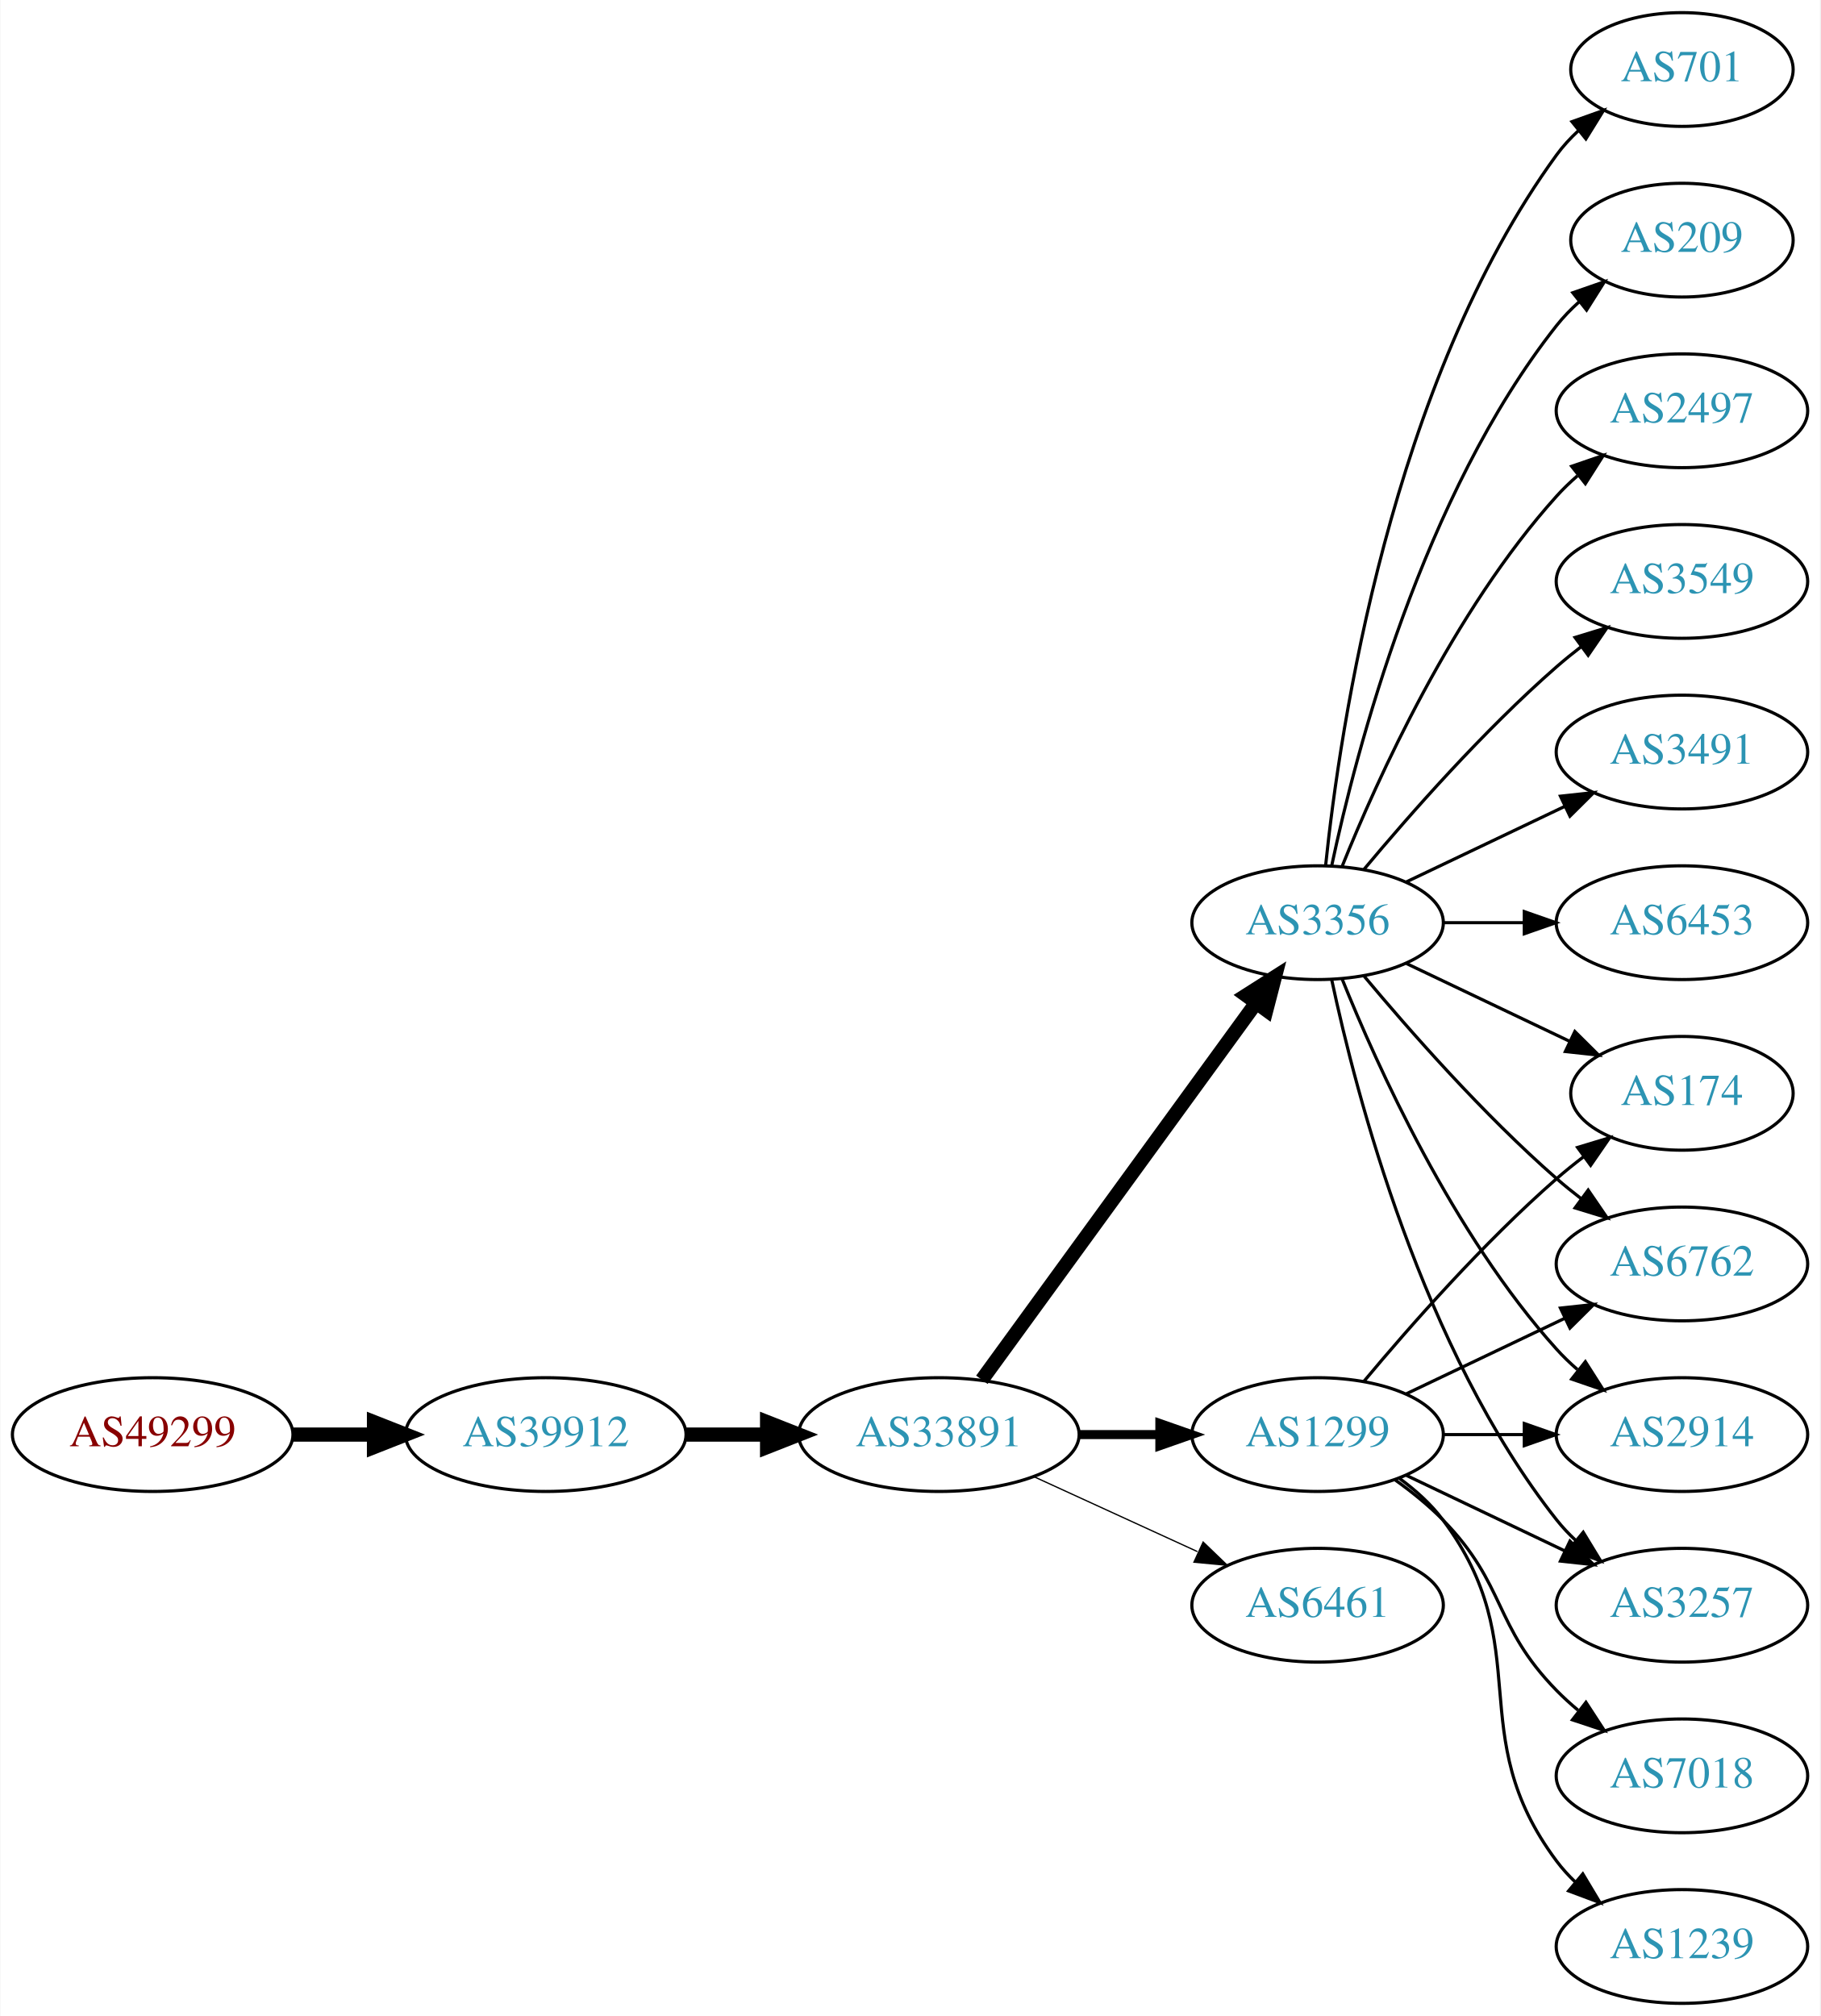
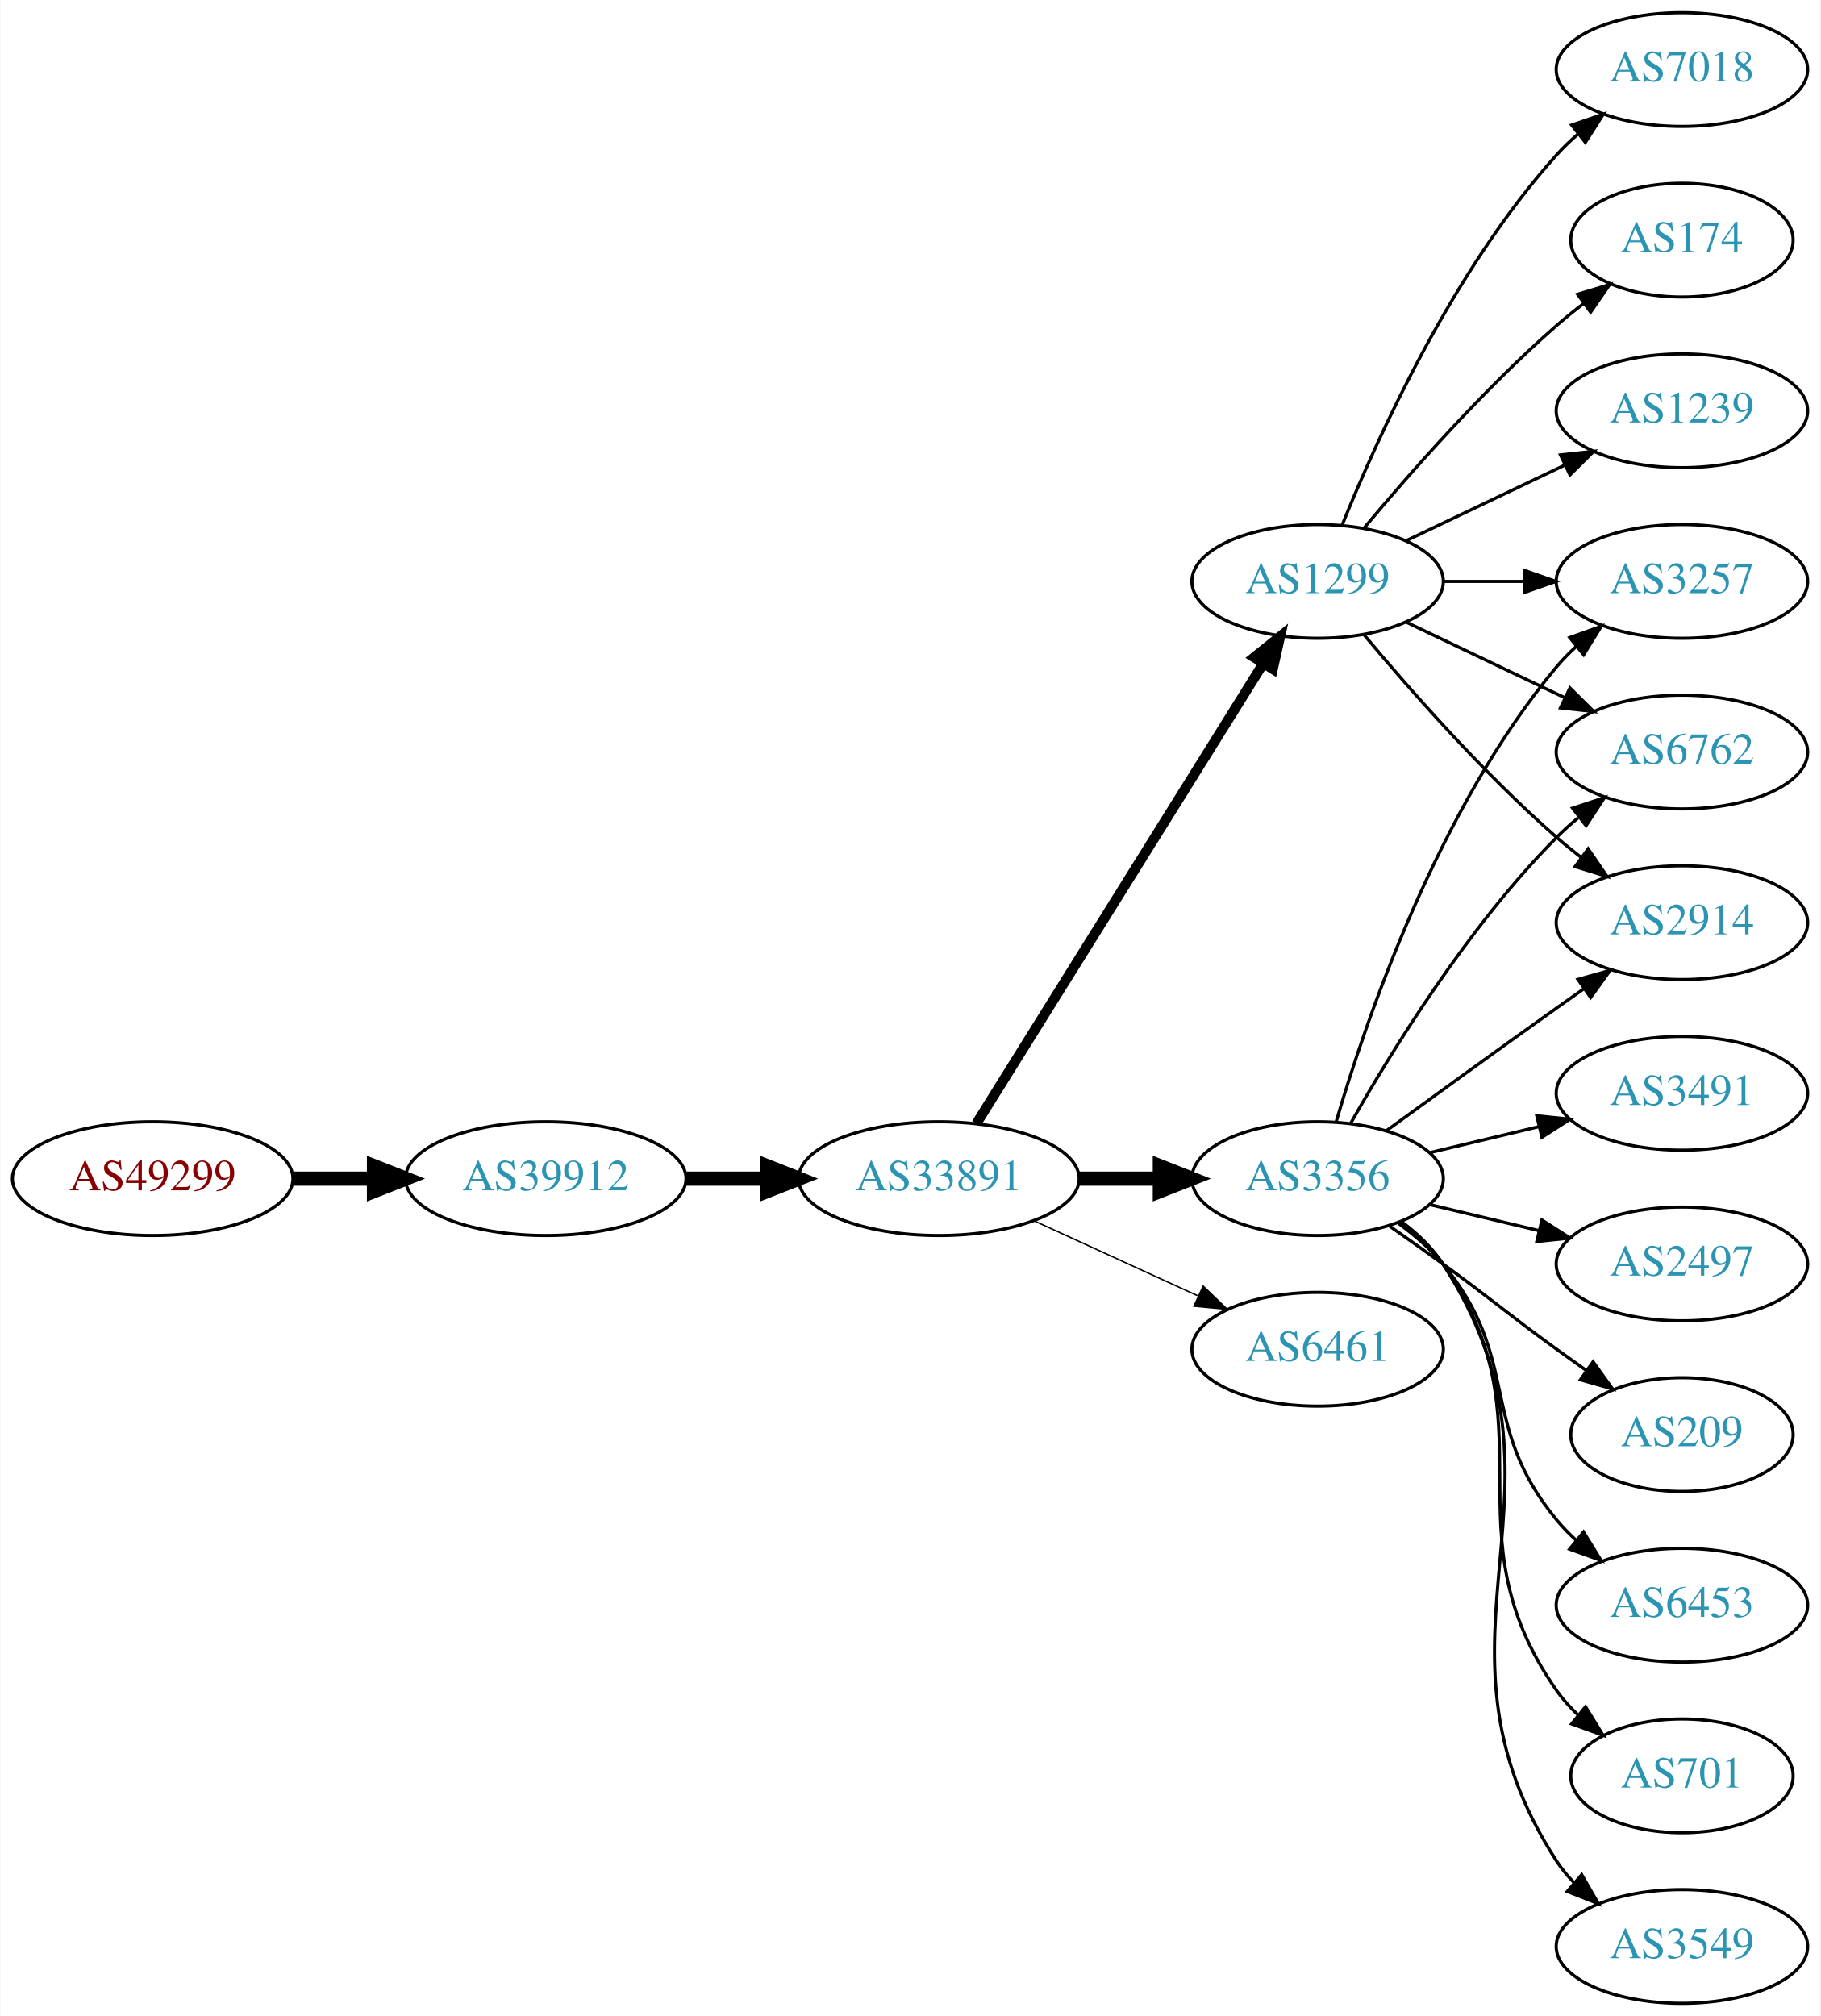
<svg xmlns="http://www.w3.org/2000/svg" xmlns:xlink="http://www.w3.org/1999/xlink" width="576pt" height="638pt" viewBox="0.00 0.00 575.76 638.00">
  <g id="graph0" class="graph" transform="scale(1 1) rotate(0) translate(4 634)">
    <polygon fill="white" stroke="none" points="-4,4 -4,-634 571.762,-634 571.762,4 -4,4" />
    <g id="node1" class="node">
      <g id="a_node1">
        <a xlink:href="/asn/49299" xlink:title="AS49299 ~ IP-Transit: www.funknetz.at GmbH [AT]">
-           <ellipse fill="#ffffff" stroke="black" cx="44.196" cy="-180" rx="44.393" ry="18" />
-           <text text-anchor="middle" x="44.196" y="-176.3" font-family="Times,serif" font-size="14.00" fill="#880000">AS49299</text>
+           <ellipse fill="#ffffff" stroke="black" cx="44.196" cy="-261" rx="44.393" ry="18" />
+           <text text-anchor="middle" x="44.196" y="-257.3" font-family="Times,serif" font-size="14.00" fill="#880000">AS49299</text>
        </a>
      </g>
    </g>
    <g id="node2" class="node">
      <g id="a_node2">
        <a xlink:href="/asn/39912" xlink:title="AS39912 ~ oja.at GmbH [AT]">
-           <ellipse fill="#ffffff" stroke="black" cx="168.588" cy="-180" rx="44.393" ry="18" />
-           <text text-anchor="middle" x="168.588" y="-176.3" font-family="Times,serif" font-size="14.00" fill="#2c94b3">AS39912</text>
+           <ellipse fill="#ffffff" stroke="black" cx="168.588" cy="-261" rx="44.393" ry="18" />
+           <text text-anchor="middle" x="168.588" y="-257.3" font-family="Times,serif" font-size="14.00" fill="#2c94b3">AS39912</text>
        </a>
      </g>
    </g>
    <g id="edge1" class="edge">
-       <path fill="none" stroke="black" stroke-width="4.5" d="M88.692,-180C96.898,-180 105.569,-180 114.041,-180" />
-       <polygon fill="black" stroke="black" stroke-width="4.5" points="114.233,-183.938 124.233,-180 114.233,-176.063 114.233,-183.938" />
+       <path fill="none" stroke="black" stroke-width="4.5" d="M88.692,-261C96.898,-261 105.569,-261 114.041,-261" />
+       <polygon fill="black" stroke="black" stroke-width="4.5" points="114.233,-264.938 124.233,-261 114.233,-257.063 114.233,-264.938" />
    </g>
    <g id="node3" class="node">
      <g id="a_node3">
        <a xlink:href="/asn/33891" xlink:title="AS33891 ~ CORE-BACKBONE GMBH GLOBAL NETWORK [DE]">
-           <ellipse fill="#ffffff" stroke="black" cx="292.98" cy="-180" rx="44.393" ry="18" />
-           <text text-anchor="middle" x="292.98" y="-176.3" font-family="Times,serif" font-size="14.00" fill="#2c94b3">AS33891</text>
+           <ellipse fill="#ffffff" stroke="black" cx="292.98" cy="-261" rx="44.393" ry="18" />
+           <text text-anchor="middle" x="292.98" y="-257.3" font-family="Times,serif" font-size="14.00" fill="#2c94b3">AS33891</text>
        </a>
      </g>
    </g>
    <g id="edge2" class="edge">
-       <path fill="none" stroke="black" stroke-width="4.5" d="M213.084,-180C221.29,-180 229.961,-180 238.434,-180" />
-       <polygon fill="black" stroke="black" stroke-width="4.5" points="238.625,-183.938 248.625,-180 238.625,-176.063 238.625,-183.938" />
+       <path fill="none" stroke="black" stroke-width="4.5" d="M213.084,-261C221.29,-261 229.961,-261 238.434,-261" />
+       <polygon fill="black" stroke="black" stroke-width="4.5" points="238.625,-264.938 248.625,-261 238.625,-257.063 238.625,-264.938" />
    </g>
    <g id="node4" class="node">
      <g id="a_node4">
-         <a xlink:href="/asn/1299" xlink:title="AS1299 ~ Telia Carrier [EU]">
-           <ellipse fill="#ffffff" stroke="black" cx="412.823" cy="-180" rx="39.794" ry="18" />
-           <text text-anchor="middle" x="412.823" y="-176.3" font-family="Times,serif" font-size="14.00" fill="#2c94b3">AS1299</text>
+         <a xlink:href="/asn/3356" xlink:title="AS3356 ~ Level 3 Parent, LLC [US]">
+           <ellipse fill="#ffffff" stroke="black" cx="412.823" cy="-261" rx="39.794" ry="18" />
+           <text text-anchor="middle" x="412.823" y="-257.3" font-family="Times,serif" font-size="14.00" fill="#2c94b3">AS3356</text>
        </a>
      </g>
    </g>
    <g id="edge3" class="edge">
-       <path fill="none" stroke="black" stroke-width="2.864" d="M337.191,-180C345.504,-180 354.267,-180 362.749,-180" />
-       <polygon fill="black" stroke="black" stroke-width="2.864" points="362.908,-183.5 372.908,-180 362.908,-176.5 362.908,-183.5" />
+       <path fill="none" stroke="black" stroke-width="4.5" d="M337.191,-261C345.504,-261 354.267,-261 362.749,-261" />
+       <polygon fill="black" stroke="black" stroke-width="4.5" points="362.908,-264.938 372.908,-261 362.908,-257.063 362.908,-264.938" />
    </g>
    <g id="node5" class="node">
      <g id="a_node5">
-         <a xlink:href="/asn/3356" xlink:title="AS3356 ~ Level 3 Parent, LLC [US]">
-           <ellipse fill="#ffffff" stroke="black" cx="412.823" cy="-342" rx="39.794" ry="18" />
-           <text text-anchor="middle" x="412.823" y="-338.3" font-family="Times,serif" font-size="14.00" fill="#2c94b3">AS3356</text>
+         <a xlink:href="/asn/1299" xlink:title="AS1299 ~ Telia Carrier [EU]">
+           <ellipse fill="#ffffff" stroke="black" cx="412.823" cy="-450" rx="39.794" ry="18" />
+           <text text-anchor="middle" x="412.823" y="-446.3" font-family="Times,serif" font-size="14.00" fill="#2c94b3">AS1299</text>
        </a>
      </g>
    </g>
    <g id="edge4" class="edge">
-       <path fill="none" stroke="black" stroke-width="4.5" d="M306.592,-197.337C327.412,-225.96 369.075,-283.233 393.264,-316.486" />
-       <polygon fill="black" stroke="black" stroke-width="4.5" points="390.236,-319.017 399.302,-324.788 396.604,-314.385 390.236,-319.017" />
+       <path fill="none" stroke="black" stroke-width="3.15" d="M304.856,-278.442C325.639,-311.775 371.099,-384.686 395.528,-423.866" />
+       <polygon fill="black" stroke="black" stroke-width="3.15" points="392.713,-425.966 400.974,-432.6 398.653,-422.263 392.713,-425.966" />
    </g>
    <g id="node6" class="node">
      <g id="a_node6">
        <a xlink:href="/asn/6461" xlink:title="AS6461 ~ Zayo Bandwidth [US]">
-           <ellipse fill="#ffffff" stroke="black" cx="412.823" cy="-126" rx="39.794" ry="18" />
-           <text text-anchor="middle" x="412.823" y="-122.3" font-family="Times,serif" font-size="14.00" fill="#2c94b3">AS6461</text>
+           <ellipse fill="#ffffff" stroke="black" cx="412.823" cy="-207" rx="39.794" ry="18" />
+           <text text-anchor="middle" x="412.823" y="-203.3" font-family="Times,serif" font-size="14.00" fill="#2c94b3">AS6461</text>
        </a>
      </g>
    </g>
    <g id="edge5" class="edge">
-       <path fill="none" stroke="black" stroke-width="0.409" d="M323.11,-166.652C338.721,-159.498 358.119,-150.609 374.791,-142.97" />
-       <polygon fill="black" stroke="black" stroke-width="0.409" points="376.61,-145.986 384.243,-138.638 373.694,-139.622 376.61,-145.986" />
+       <path fill="none" stroke="black" stroke-width="0.45" d="M323.11,-247.652C338.721,-240.498 358.119,-231.609 374.791,-223.97" />
+       <polygon fill="black" stroke="black" stroke-width="0.45" points="376.61,-226.986 384.243,-219.638 373.694,-220.622 376.61,-226.986" />
    </g>
    <g id="node7" class="node">
      <g id="a_node7">
-         <a xlink:href="/asn/2914" xlink:title="AS2914 ~ NTT America, Inc. [US]">
-           <ellipse fill="#ffffff" stroke="black" cx="528.116" cy="-180" rx="39.794" ry="18" />
-           <text text-anchor="middle" x="528.116" y="-176.3" font-family="Times,serif" font-size="14.00" fill="#2c94b3">AS2914</text>
-         </a>
-       </g>
-     </g>
-     <g id="edge18" class="edge">
-       <path fill="none" stroke="black" d="M452.495,-180C460.698,-180 469.462,-180 477.994,-180" />
-       <polygon fill="black" stroke="black" points="478.233,-183.5 488.233,-180 478.233,-176.5 478.233,-183.5" />
+         <a xlink:href="/asn/3491" xlink:title="AS3491 ~ PCCW Global, Inc. [US]">
+           <ellipse fill="#ffffff" stroke="black" cx="528.116" cy="-288" rx="39.794" ry="18" />
+           <text text-anchor="middle" x="528.116" y="-284.3" font-family="Times,serif" font-size="14.00" fill="#2c94b3">AS3491</text>
+         </a>
+       </g>
+     </g>
+     <g id="edge6" class="edge">
+       <path fill="none" stroke="black" d="M448.43,-269.248C459.301,-271.838 471.456,-274.735 482.898,-277.462" />
+       <polygon fill="black" stroke="black" points="482.182,-280.889 492.721,-279.803 483.804,-274.08 482.182,-280.889" />
+     </g>
+     <g id="node8" class="node">
+       <g id="a_node8">
+         <a xlink:href="/asn/2497" xlink:title="AS2497 ~ Internet Initiative Japan Inc. [JP]">
+           <ellipse fill="#ffffff" stroke="black" cx="528.116" cy="-234" rx="39.794" ry="18" />
+           <text text-anchor="middle" x="528.116" y="-230.3" font-family="Times,serif" font-size="14.00" fill="#2c94b3">AS2497</text>
+         </a>
+       </g>
+     </g>
+     <g id="edge7" class="edge">
+       <path fill="none" stroke="black" d="M448.43,-252.752C459.301,-250.162 471.456,-247.265 482.898,-244.538" />
+       <polygon fill="black" stroke="black" points="483.804,-247.92 492.721,-242.197 482.182,-241.111 483.804,-247.92" />
+     </g>
+     <g id="node9" class="node">
+       <g id="a_node9">
+         <a xlink:href="/asn/3257" xlink:title="AS3257 ~ GTT [DE]">
+           <ellipse fill="#ffffff" stroke="black" cx="528.116" cy="-450" rx="39.794" ry="18" />
+           <text text-anchor="middle" x="528.116" y="-446.3" font-family="Times,serif" font-size="14.00" fill="#2c94b3">AS3257</text>
+         </a>
+       </g>
+     </g>
+     <g id="edge8" class="edge">
+       <path fill="none" stroke="black" d="M418.697,-279.002C428.011,-310.844 450.828,-377.981 488.469,-423 490.34,-425.237 492.438,-427.374 494.664,-429.396" />
+       <polygon fill="black" stroke="black" points="492.608,-432.234 502.583,-435.804 497.011,-426.793 492.608,-432.234" />
+     </g>
+     <g id="node10" class="node">
+       <g id="a_node10">
+         <a xlink:href="/asn/209" xlink:title="AS209 ~ CenturyLink Communications, LLC [US]">
+           <ellipse fill="#ffffff" stroke="black" cx="528.116" cy="-180" rx="35.194" ry="18" />
+           <text text-anchor="middle" x="528.116" y="-176.3" font-family="Times,serif" font-size="14.00" fill="#2c94b3">AS209</text>
+         </a>
+       </g>
+     </g>
+     <g id="edge9" class="edge">
+       <path fill="none" stroke="black" d="M435.58,-245.991C441.114,-242.121 447.033,-237.936 452.469,-234 468.669,-222.271 472.27,-218.729 488.469,-207 491.498,-204.807 494.677,-202.537 497.856,-200.287" />
+       <polygon fill="black" stroke="black" points="499.998,-203.059 506.166,-194.445 495.972,-197.333 499.998,-203.059" />
+     </g>
+     <g id="node11" class="node">
+       <g id="a_node11">
+         <a xlink:href="/asn/6762" xlink:title="AS6762 ~ TELECOM ITALIA SPARKLE S.p.A. [IT]">
+           <ellipse fill="#ffffff" stroke="black" cx="528.116" cy="-396" rx="39.794" ry="18" />
+           <text text-anchor="middle" x="528.116" y="-392.3" font-family="Times,serif" font-size="14.00" fill="#2c94b3">AS6762</text>
+         </a>
+       </g>
+     </g>
+     <g id="edge10" class="edge">
+       <path fill="none" stroke="black" d="M423.283,-278.49C436.065,-301.096 460.497,-340.886 488.469,-369 490.58,-371.121 492.876,-373.188 495.262,-375.171" />
+       <polygon fill="black" stroke="black" points="493.514,-378.242 503.577,-381.556 497.777,-372.69 493.514,-378.242" />
    </g>
    <g id="node12" class="node">
      <g id="a_node12">
-         <a xlink:href="/asn/3257" xlink:title="AS3257 ~ GTT [DE]">
+         <a xlink:href="/asn/2914" xlink:title="AS2914 ~ NTT America, Inc. [US]">
+           <ellipse fill="#ffffff" stroke="black" cx="528.116" cy="-342" rx="39.794" ry="18" />
+           <text text-anchor="middle" x="528.116" y="-338.3" font-family="Times,serif" font-size="14.00" fill="#2c94b3">AS2914</text>
+         </a>
+       </g>
+     </g>
+     <g id="edge11" class="edge">
+       <path fill="none" stroke="black" d="M434.671,-276.222C449.605,-287.091 470.219,-302.025 488.469,-315 491.29,-317.005 494.233,-319.085 497.181,-321.159" />
+       <polygon fill="black" stroke="black" points="495.208,-324.05 505.406,-326.926 499.227,-318.319 495.208,-324.05" />
+     </g>
+     <g id="node13" class="node">
+       <g id="a_node13">
+         <a xlink:href="/asn/6453" xlink:title="AS6453 ~ TATA COMMUNICATIONS (AMERICA) INC [US]">
          <ellipse fill="#ffffff" stroke="black" cx="528.116" cy="-126" rx="39.794" ry="18" />
-           <text text-anchor="middle" x="528.116" y="-122.3" font-family="Times,serif" font-size="14.00" fill="#2c94b3">AS3257</text>
-         </a>
-       </g>
-     </g>
-     <g id="edge19" class="edge">
-       <path fill="none" stroke="black" d="M440.959,-167.066C455.953,-159.919 474.774,-150.948 490.998,-143.215" />
-       <polygon fill="black" stroke="black" points="492.68,-146.291 500.201,-138.829 489.668,-139.972 492.68,-146.291" />
+           <text text-anchor="middle" x="528.116" y="-122.3" font-family="Times,serif" font-size="14.00" fill="#2c94b3">AS6453</text>
+         </a>
+       </g>
+     </g>
+     <g id="edge12" class="edge">
+       <path fill="none" stroke="black" d="M438.404,-246.844C443.498,-243.128 448.512,-238.799 452.469,-234 477.534,-203.606 463.405,-183.394 488.469,-153 490.325,-150.75 492.412,-148.604 494.631,-146.576" />
+       <polygon fill="black" stroke="black" points="496.979,-149.177 502.535,-140.156 492.566,-143.744 496.979,-149.177" />
    </g>
    <g id="node14" class="node">
      <g id="a_node14">
-         <a xlink:href="/asn/174" xlink:title="AS174 ~ Cogent Communications [US]">
-           <ellipse fill="#ffffff" stroke="black" cx="528.116" cy="-288" rx="35.194" ry="18" />
-           <text text-anchor="middle" x="528.116" y="-284.3" font-family="Times,serif" font-size="14.00" fill="#2c94b3">AS174</text>
-         </a>
-       </g>
-     </g>
-     <g id="edge21" class="edge">
-       <path fill="none" stroke="black" d="M427.453,-196.817C441.736,-213.929 465.282,-240.745 488.469,-261 491.139,-263.332 494.012,-265.648 496.942,-267.886" />
-       <polygon fill="black" stroke="black" points="495.093,-270.87 505.234,-273.939 499.22,-265.216 495.093,-270.87" />
+         <a xlink:href="/asn/701" xlink:title="AS701 ~ UUNET [US]">
+           <ellipse fill="#ffffff" stroke="black" cx="528.116" cy="-72" rx="35.194" ry="18" />
+           <text text-anchor="middle" x="528.116" y="-68.3" font-family="Times,serif" font-size="14.00" fill="#2c94b3">AS701</text>
+         </a>
+       </g>
+     </g>
+     <g id="edge13" class="edge">
+       <path fill="none" stroke="black" d="M438.982,-247.284C444.047,-243.545 448.902,-239.096 452.469,-234 488.083,-183.131 452.856,-149.869 488.469,-99 490.394,-96.251 492.693,-93.69 495.198,-91.327" />
+       <polygon fill="black" stroke="black" points="497.615,-93.873 503.159,-84.844 493.195,-88.445 497.615,-93.873" />
    </g>
    <g id="node15" class="node">
      <g id="a_node15">
-         <a xlink:href="/asn/6762" xlink:title="AS6762 ~ TELECOM ITALIA SPARKLE S.p.A. [IT]">
-           <ellipse fill="#ffffff" stroke="black" cx="528.116" cy="-234" rx="39.794" ry="18" />
-           <text text-anchor="middle" x="528.116" y="-230.3" font-family="Times,serif" font-size="14.00" fill="#2c94b3">AS6762</text>
-         </a>
-       </g>
+         <a xlink:href="/asn/3549" xlink:title="AS3549 ~ Level 3 Parent, LLC [US]">
+           <ellipse fill="#ffffff" stroke="black" cx="528.116" cy="-18" rx="39.794" ry="18" />
+           <text text-anchor="middle" x="528.116" y="-14.3" font-family="Times,serif" font-size="14.00" fill="#2c94b3">AS3549</text>
+         </a>
+       </g>
+     </g>
+     <g id="edge14" class="edge">
+       <path fill="none" stroke="black" d="M439.259,-247.47C444.309,-243.722 449.089,-239.221 452.469,-234 498.944,-162.222 441.995,-116.778 488.469,-45 490.054,-42.553 491.946,-40.263 494.029,-38.136" />
+       <polygon fill="black" stroke="black" points="496.398,-40.715 501.68,-31.53 491.823,-35.416 496.398,-40.715" />
    </g>
    <g id="edge17" class="edge">
-       <path fill="none" stroke="black" d="M440.959,-192.934C455.953,-200.081 474.774,-209.052 490.998,-216.785" />
-       <polygon fill="black" stroke="black" points="489.668,-220.028 500.201,-221.171 492.68,-213.709 489.668,-220.028" />
+       <path fill="none" stroke="black" d="M452.495,-450C460.698,-450 469.462,-450 477.994,-450" />
+       <polygon fill="black" stroke="black" points="478.233,-453.5 488.233,-450 478.233,-446.5 478.233,-453.5" />
+     </g>
+     <g id="edge16" class="edge">
+       <path fill="none" stroke="black" d="M440.959,-437.066C455.953,-429.919 474.774,-420.948 490.998,-413.215" />
+       <polygon fill="black" stroke="black" points="492.68,-416.291 500.201,-408.829 489.668,-409.972 492.68,-416.291" />
+     </g>
+     <g id="edge15" class="edge">
+       <path fill="none" stroke="black" d="M427.453,-433.183C441.736,-416.071 465.282,-389.255 488.469,-369 490.935,-366.846 493.574,-364.706 496.271,-362.628" />
+       <polygon fill="black" stroke="black" points="498.444,-365.375 504.425,-356.63 494.296,-359.736 498.444,-365.375" />
+     </g>
+     <g id="node16" class="node">
+       <g id="a_node16">
+         <a xlink:href="/asn/7018" xlink:title="AS7018 ~ AT&amp;T Services, Inc. [US]">
+           <ellipse fill="#ffffff" stroke="black" cx="528.116" cy="-612" rx="39.794" ry="18" />
+           <text text-anchor="middle" x="528.116" y="-608.3" font-family="Times,serif" font-size="14.00" fill="#2c94b3">AS7018</text>
+         </a>
+       </g>
+     </g>
+     <g id="edge18" class="edge">
+       <path fill="none" stroke="black" d="M420.571,-467.787C431.622,-495.243 455.675,-548.578 488.469,-585 490.472,-587.224 492.691,-589.363 495.023,-591.397" />
+       <polygon fill="black" stroke="black" points="493.221,-594.433 503.242,-597.873 497.554,-588.935 493.221,-594.433" />
    </g>
    <g id="node17" class="node">
      <g id="a_node17">
-         <a xlink:href="/asn/7018" xlink:title="AS7018 ~ AT&amp;T Services, Inc. [US]">
-           <ellipse fill="#ffffff" stroke="black" cx="528.116" cy="-72" rx="39.794" ry="18" />
-           <text text-anchor="middle" x="528.116" y="-68.3" font-family="Times,serif" font-size="14.00" fill="#2c94b3">AS7018</text>
-         </a>
-       </g>
-     </g>
-     <g id="edge16" class="edge">
-       <path fill="none" stroke="black" d="M437.417,-165.611C442.673,-161.852 448.005,-157.563 452.469,-153 472.642,-132.383 468.297,-119.617 488.469,-99 490.562,-96.861 492.846,-94.782 495.222,-92.79" />
-       <polygon fill="black" stroke="black" points="497.741,-95.268 503.522,-86.389 493.466,-89.725 497.741,-95.268" />
+         <a xlink:href="/asn/174" xlink:title="AS174 ~ Cogent Communications [US]">
+           <ellipse fill="#ffffff" stroke="black" cx="528.116" cy="-558" rx="35.194" ry="18" />
+           <text text-anchor="middle" x="528.116" y="-554.3" font-family="Times,serif" font-size="14.00" fill="#2c94b3">AS174</text>
+         </a>
+       </g>
+     </g>
+     <g id="edge19" class="edge">
+       <path fill="none" stroke="black" d="M427.453,-466.817C441.736,-483.929 465.282,-510.745 488.469,-531 491.139,-533.332 494.012,-535.648 496.942,-537.886" />
+       <polygon fill="black" stroke="black" points="495.093,-540.87 505.234,-543.939 499.22,-535.216 495.093,-540.87" />
    </g>
    <g id="node18" class="node">
      <g id="a_node18">
        <a xlink:href="/asn/1239" xlink:title="AS1239 ~ Sprint [US]">
-           <ellipse fill="#ffffff" stroke="black" cx="528.116" cy="-18" rx="39.794" ry="18" />
-           <text text-anchor="middle" x="528.116" y="-14.3" font-family="Times,serif" font-size="14.00" fill="#2c94b3">AS1239</text>
+           <ellipse fill="#ffffff" stroke="black" cx="528.116" cy="-504" rx="39.794" ry="18" />
+           <text text-anchor="middle" x="528.116" y="-500.3" font-family="Times,serif" font-size="14.00" fill="#2c94b3">AS1239</text>
        </a>
      </g>
    </g>
    <g id="edge20" class="edge">
-       <path fill="none" stroke="black" d="M438.754,-166.118C443.83,-162.389 448.748,-157.984 452.469,-153 482.741,-112.458 458.198,-85.542 488.469,-45 490.214,-42.664 492.221,-40.455 494.385,-38.383" />
-       <polygon fill="black" stroke="black" points="496.744,-40.973 502.185,-31.882 492.262,-35.595 496.744,-40.973" />
-     </g>
-     <g id="edge6" class="edge">
-       <path fill="none" stroke="black" d="M420.571,-324.213C431.622,-296.757 455.675,-243.422 488.469,-207 490.472,-204.776 492.691,-202.637 495.023,-200.603" />
-       <polygon fill="black" stroke="black" points="497.554,-203.065 503.242,-194.127 493.221,-197.567 497.554,-203.065" />
-     </g>
-     <g id="node8" class="node">
-       <g id="a_node8">
-         <a xlink:href="/asn/701" xlink:title="AS701 ~ UUNET [US]">
-           <ellipse fill="#ffffff" stroke="black" cx="528.116" cy="-612" rx="35.194" ry="18" />
-           <text text-anchor="middle" x="528.116" y="-608.3" font-family="Times,serif" font-size="14.00" fill="#2c94b3">AS701</text>
-         </a>
-       </g>
-     </g>
-     <g id="edge7" class="edge">
-       <path fill="none" stroke="black" d="M415.38,-360.256C419.85,-403.303 435.983,-512.94 488.469,-585 490.445,-587.712 492.779,-590.249 495.306,-592.595" />
-       <polygon fill="black" stroke="black" points="493.323,-595.493 503.301,-599.055 497.722,-590.048 493.323,-595.493" />
-     </g>
-     <g id="node9" class="node">
-       <g id="a_node9">
-         <a xlink:href="/asn/209" xlink:title="AS209 ~ CenturyLink Communications, LLC [US]">
-           <ellipse fill="#ffffff" stroke="black" cx="528.116" cy="-558" rx="35.194" ry="18" />
-           <text text-anchor="middle" x="528.116" y="-554.3" font-family="Times,serif" font-size="14.00" fill="#2c94b3">AS209</text>
-         </a>
-       </g>
-     </g>
-     <g id="edge8" class="edge">
-       <path fill="none" stroke="black" d="M417.313,-360.16C424.944,-396.03 445.936,-477.155 488.469,-531 490.55,-533.633 492.955,-536.116 495.527,-538.428" />
-       <polygon fill="black" stroke="black" points="493.584,-541.354 503.59,-544.835 497.939,-535.873 493.584,-541.354" />
-     </g>
-     <g id="node10" class="node">
-       <g id="a_node10">
-         <a xlink:href="/asn/2497" xlink:title="AS2497 ~ Internet Initiative Japan Inc. [JP]">
-           <ellipse fill="#ffffff" stroke="black" cx="528.116" cy="-504" rx="39.794" ry="18" />
-           <text text-anchor="middle" x="528.116" y="-500.3" font-family="Times,serif" font-size="14.00" fill="#2c94b3">AS2497</text>
-         </a>
-       </g>
-     </g>
-     <g id="edge9" class="edge">
-       <path fill="none" stroke="black" d="M420.571,-359.787C431.622,-387.243 455.675,-440.578 488.469,-477 490.472,-479.224 492.691,-481.363 495.023,-483.397" />
-       <polygon fill="black" stroke="black" points="493.221,-486.433 503.242,-489.873 497.554,-480.935 493.221,-486.433" />
-     </g>
-     <g id="node11" class="node">
-       <g id="a_node11">
-         <a xlink:href="/asn/3549" xlink:title="AS3549 ~ Level 3 Parent, LLC [US]">
-           <ellipse fill="#ffffff" stroke="black" cx="528.116" cy="-450" rx="39.794" ry="18" />
-           <text text-anchor="middle" x="528.116" y="-446.3" font-family="Times,serif" font-size="14.00" fill="#2c94b3">AS3549</text>
-         </a>
-       </g>
-     </g>
-     <g id="edge10" class="edge">
-       <path fill="none" stroke="black" d="M427.453,-358.817C441.736,-375.929 465.282,-402.745 488.469,-423 490.935,-425.154 493.574,-427.294 496.271,-429.372" />
-       <polygon fill="black" stroke="black" points="494.296,-432.264 504.425,-435.37 498.444,-426.625 494.296,-432.264" />
-     </g>
-     <g id="edge11" class="edge">
-       <path fill="none" stroke="black" d="M417.313,-323.84C424.944,-287.97 445.936,-206.845 488.469,-153 490.277,-150.712 492.33,-148.538 494.524,-146.49" />
-       <polygon fill="black" stroke="black" points="496.878,-149.086 502.384,-140.034 492.435,-143.677 496.878,-149.086" />
-     </g>
-     <g id="node13" class="node">
-       <g id="a_node13">
-         <a xlink:href="/asn/3491" xlink:title="AS3491 ~ PCCW Global, Inc. [US]">
-           <ellipse fill="#ffffff" stroke="black" cx="528.116" cy="-396" rx="39.794" ry="18" />
-           <text text-anchor="middle" x="528.116" y="-392.3" font-family="Times,serif" font-size="14.00" fill="#2c94b3">AS3491</text>
-         </a>
-       </g>
-     </g>
-     <g id="edge12" class="edge">
-       <path fill="none" stroke="black" d="M440.959,-354.934C455.953,-362.081 474.774,-371.052 490.998,-378.785" />
-       <polygon fill="black" stroke="black" points="489.668,-382.028 500.201,-383.171 492.68,-375.709 489.668,-382.028" />
-     </g>
-     <g id="edge13" class="edge">
-       <path fill="none" stroke="black" d="M440.959,-329.066C456.391,-321.71 475.877,-312.423 492.412,-304.541" />
-       <polygon fill="black" stroke="black" points="494.232,-307.551 501.754,-300.089 491.221,-301.232 494.232,-307.551" />
-     </g>
-     <g id="edge14" class="edge">
-       <path fill="none" stroke="black" d="M427.453,-325.183C441.736,-308.071 465.282,-281.255 488.469,-261 490.935,-258.846 493.574,-256.706 496.271,-254.628" />
-       <polygon fill="black" stroke="black" points="498.444,-257.375 504.425,-248.63 494.296,-251.736 498.444,-257.375" />
-     </g>
-     <g id="node16" class="node">
-       <g id="a_node16">
-         <a xlink:href="/asn/6453" xlink:title="AS6453 ~ TATA COMMUNICATIONS (AMERICA) INC [US]">
-           <ellipse fill="#ffffff" stroke="black" cx="528.116" cy="-342" rx="39.794" ry="18" />
-           <text text-anchor="middle" x="528.116" y="-338.3" font-family="Times,serif" font-size="14.00" fill="#2c94b3">AS6453</text>
-         </a>
-       </g>
-     </g>
-     <g id="edge15" class="edge">
-       <path fill="none" stroke="black" d="M452.495,-342C460.698,-342 469.462,-342 477.994,-342" />
-       <polygon fill="black" stroke="black" points="478.233,-345.5 488.233,-342 478.233,-338.5 478.233,-345.5" />
+       <path fill="none" stroke="black" d="M440.959,-462.934C455.953,-470.081 474.774,-479.052 490.998,-486.785" />
+       <polygon fill="black" stroke="black" points="489.668,-490.028 500.201,-491.171 492.68,-483.709 489.668,-490.028" />
    </g>
  </g>
</svg>
